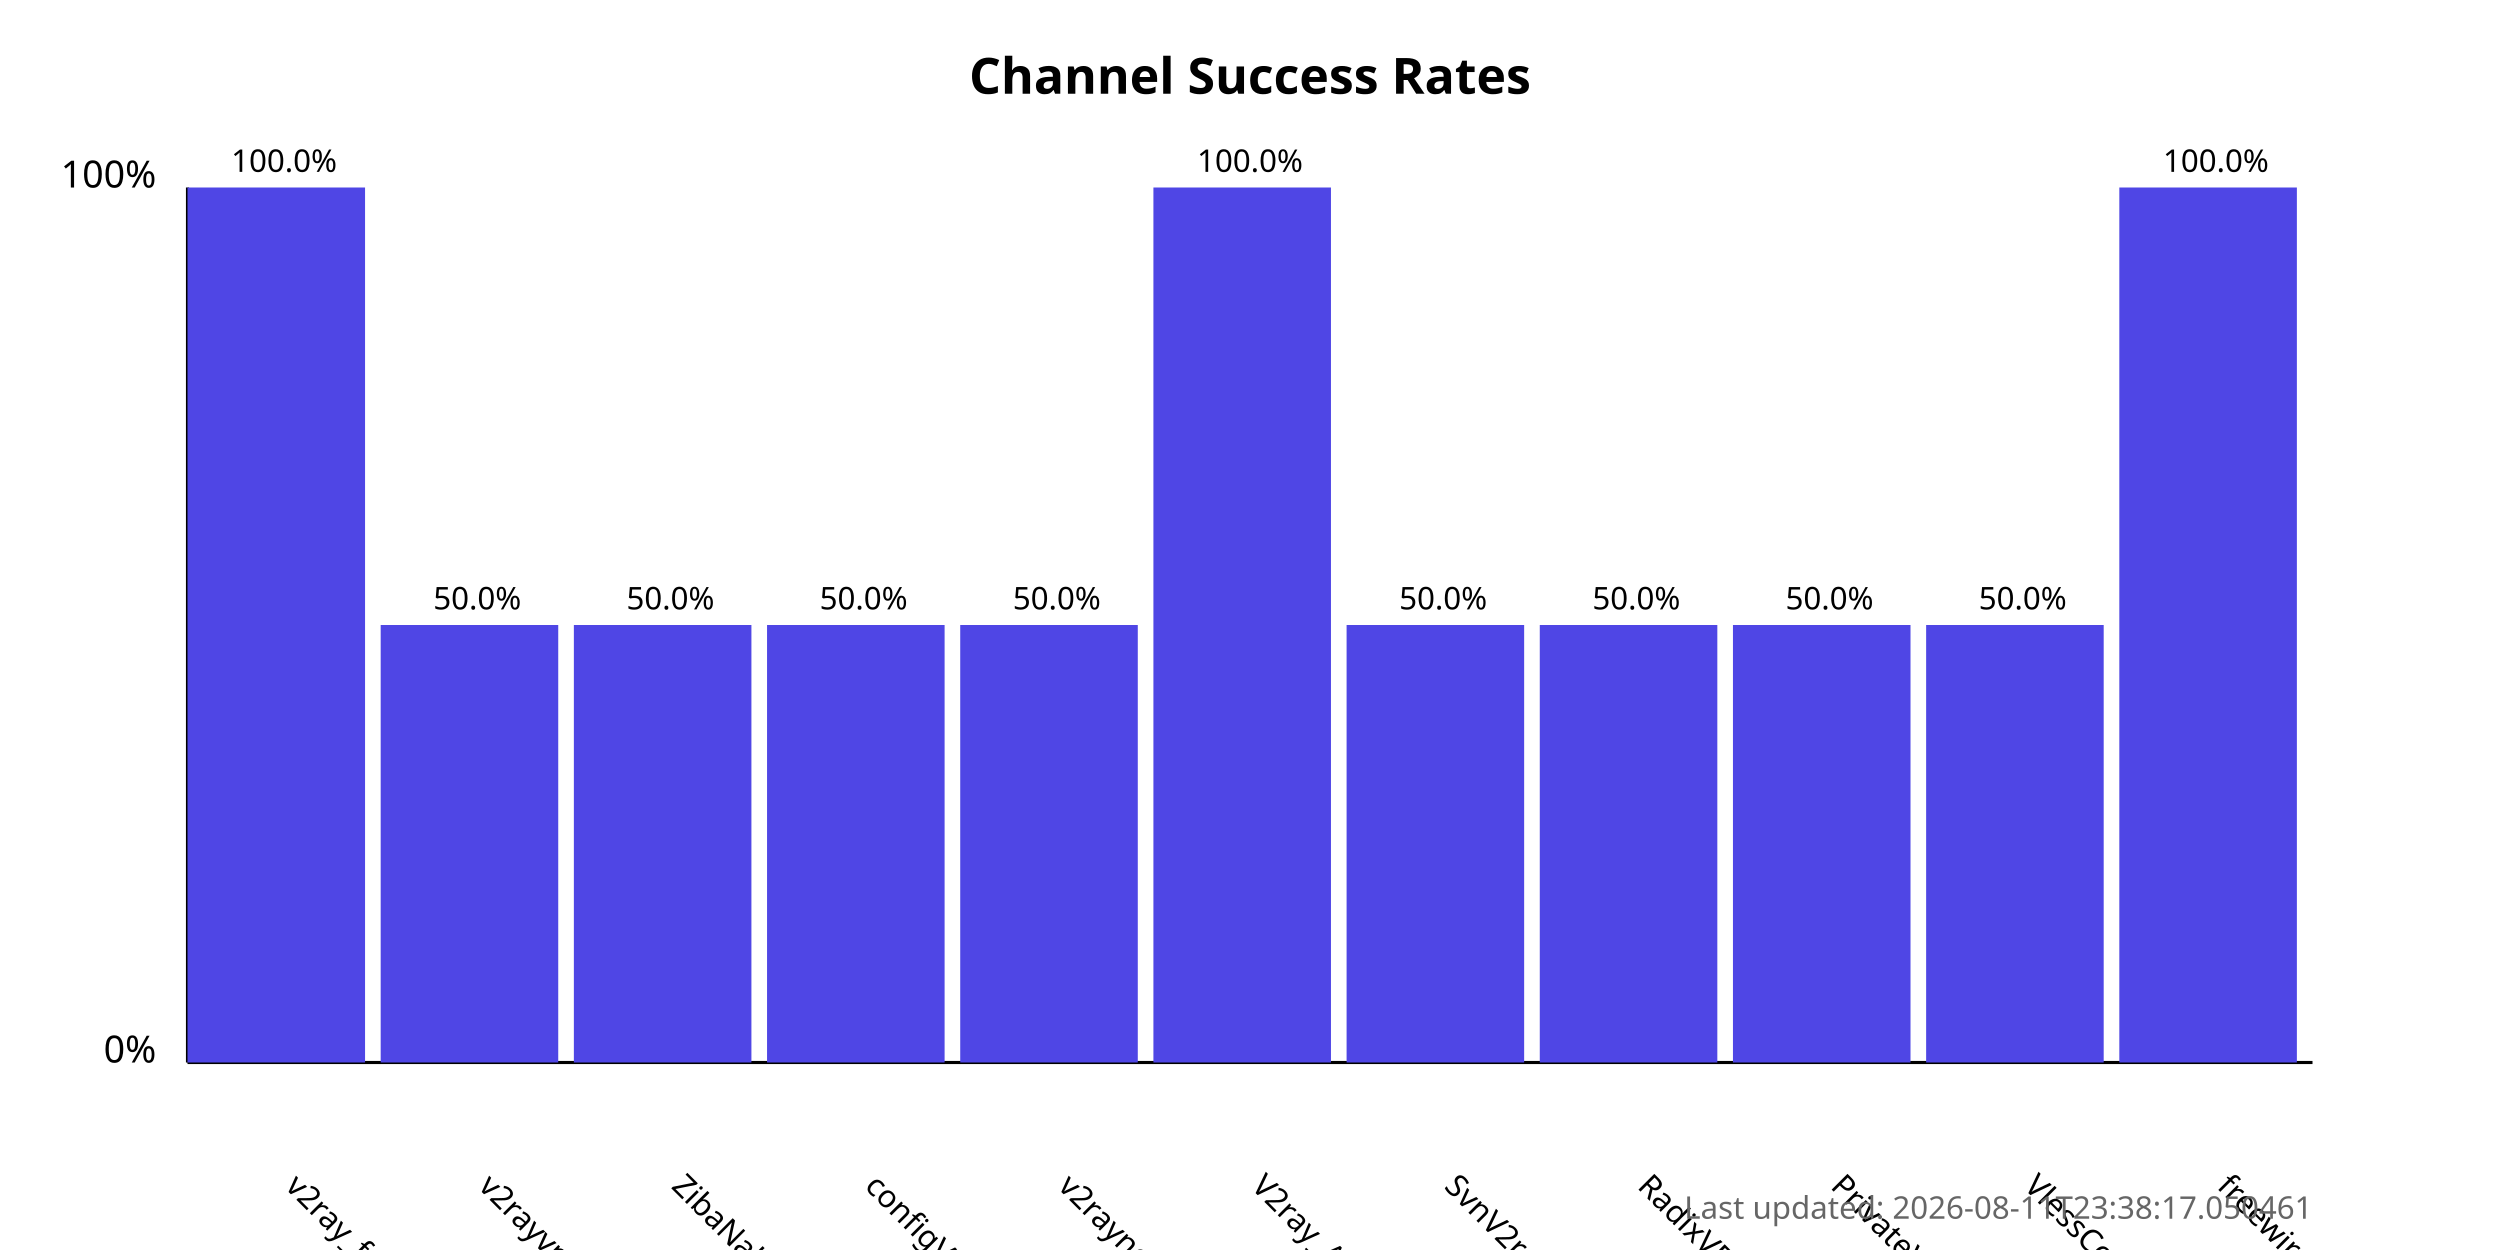
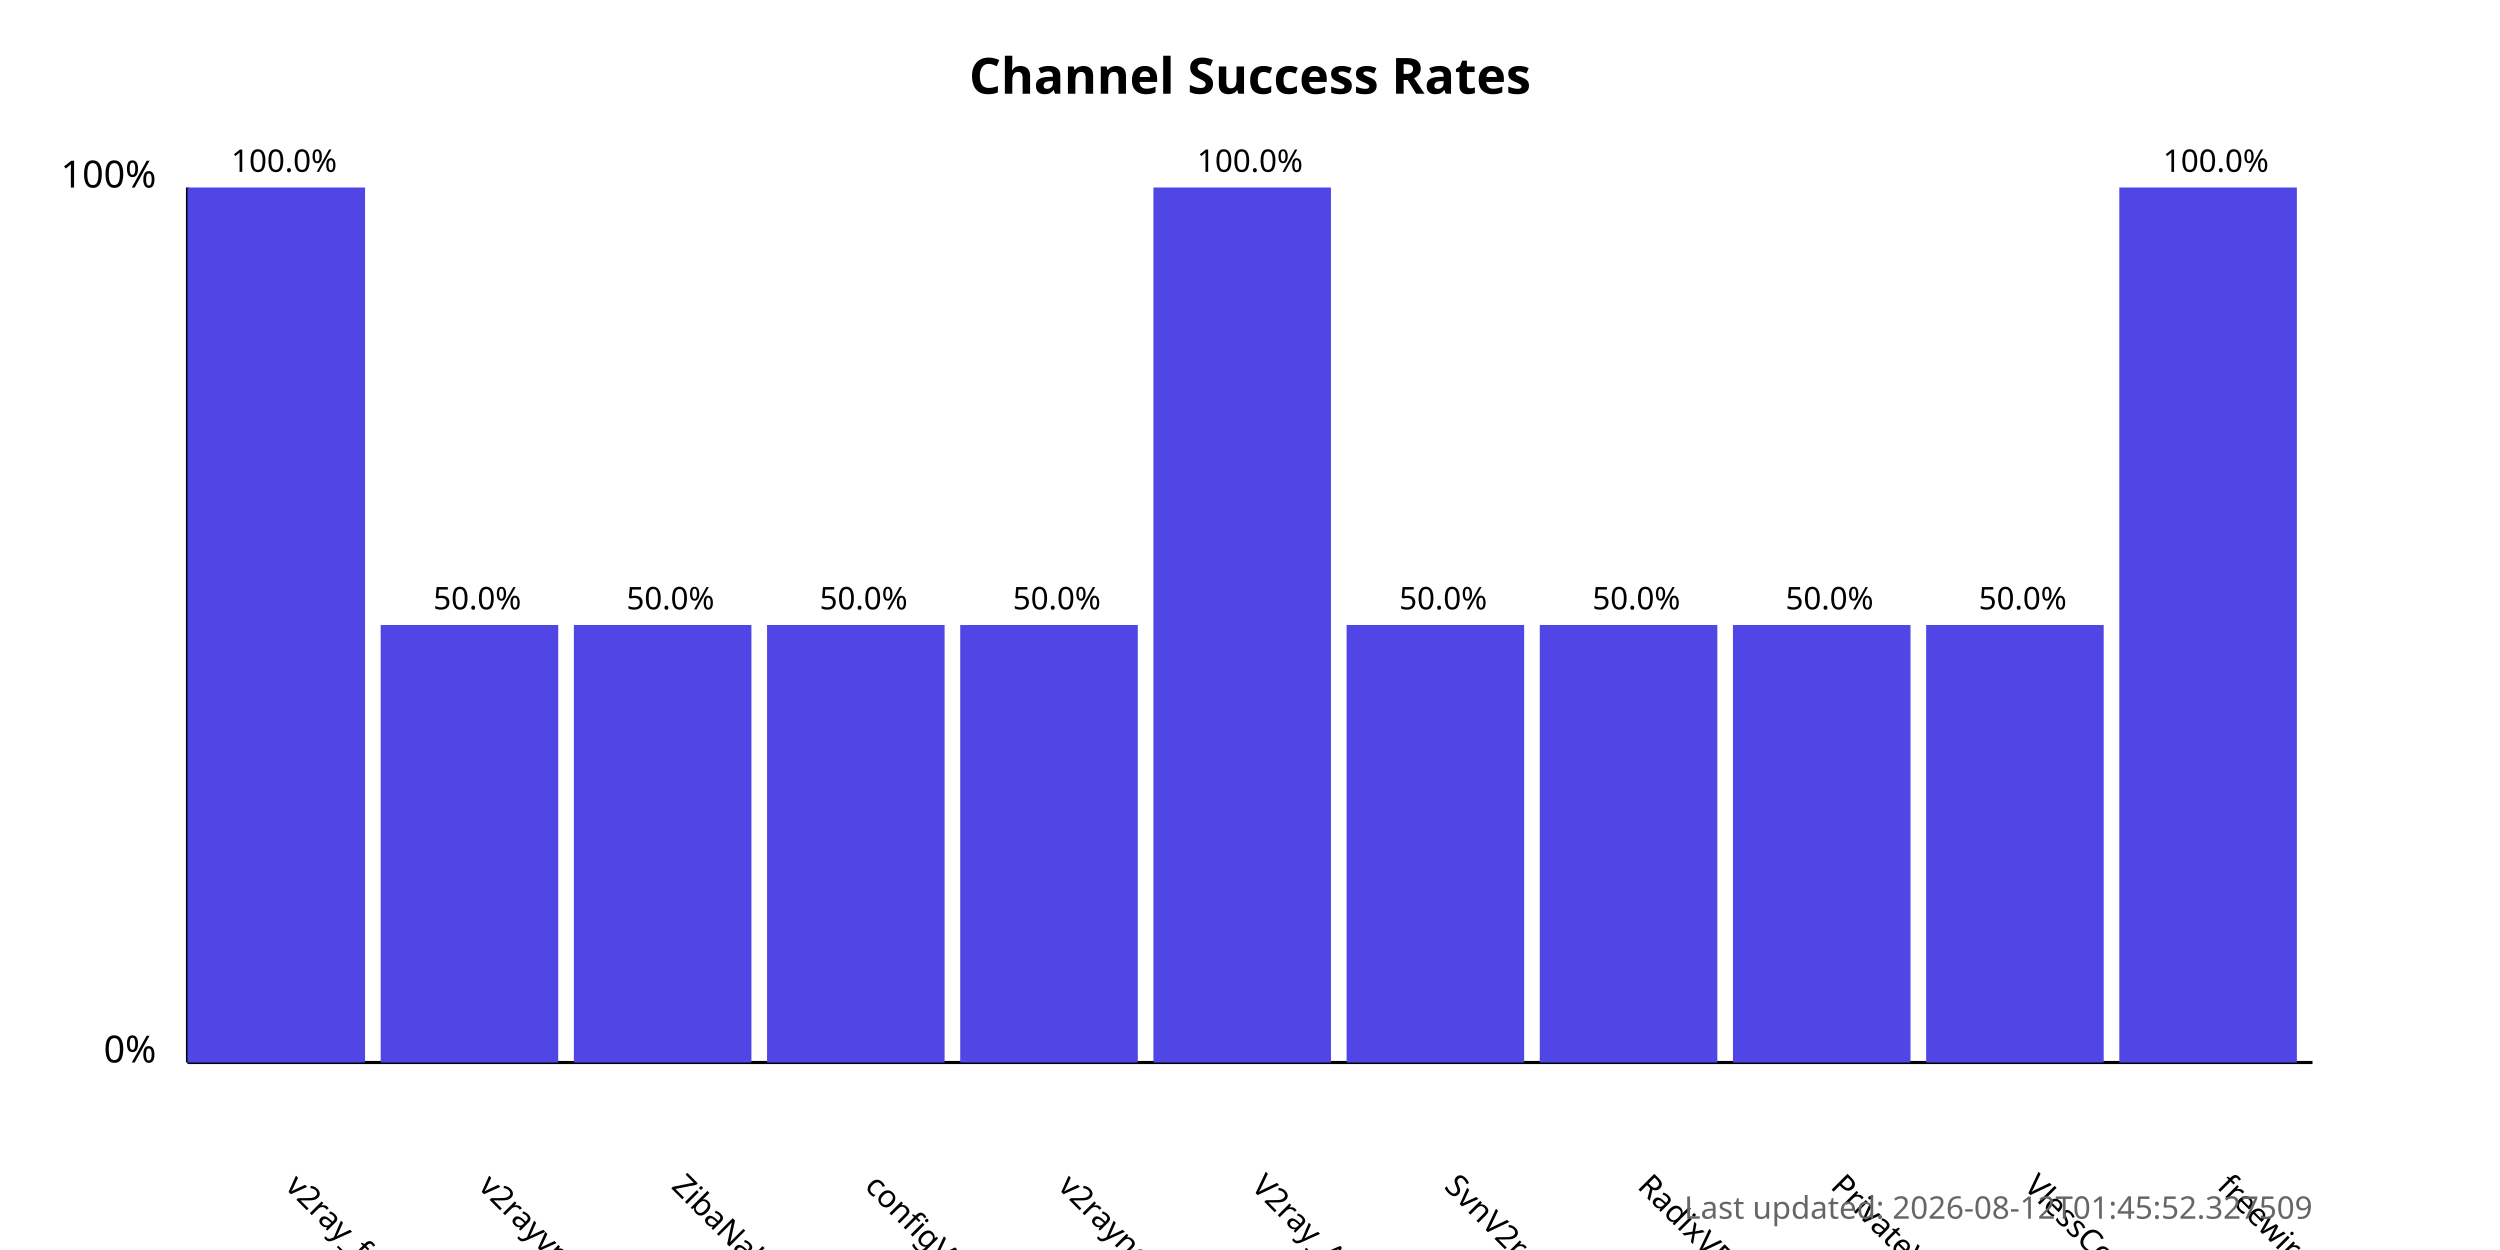
<svg xmlns="http://www.w3.org/2000/svg" width="800" height="400">
  <style>
            .chart-title { font: bold 16px sans-serif; }
            .axis-label { font: 12px sans-serif; }
            .tick-label { font: 10px sans-serif; }
            .bar { fill: #4f46e5; }
            .bar:hover { fill: #6366f1; }
            .timestamp { font: 10px sans-serif; fill: #666; }
        </style>
  <text x="400.0" y="30" text-anchor="middle" class="chart-title">
            Channel Success Rates
        </text>
  <line x1="60" y1="340" x2="60" y2="60" stroke="black" stroke-width="1" />
  <line x1="60" y1="340" x2="740" y2="340" stroke="black" stroke-width="1" />
  <text x="50" y="340" text-anchor="end" class="axis-label">0%</text>
  <text x="50" y="60" text-anchor="end" class="axis-label">100%</text>
  <g>
    <rect x="60" y="60.0" width="56.818" height="280.0" class="bar" />
    <text x="90.909" y="380" transform="rotate(45, 90.90909, 380)" text-anchor="start" class="tick-label">
                v2ray_free_conf
            </text>
    <text x="90.909" y="55.0" text-anchor="middle" class="tick-label">
                100.0%
            </text>
  </g>
  <g>
    <rect x="121.818" y="200.0" width="56.818" height="140.0" class="bar" />
    <text x="152.727" y="380" transform="rotate(45, 152.7273, 380)" text-anchor="start" class="tick-label">
                v2rayvpno
            </text>
    <text x="152.727" y="195.0" text-anchor="middle" class="tick-label">
                50.0%
            </text>
  </g>
  <g>
    <rect x="183.636" y="200.0" width="56.818" height="140.0" class="bar" />
    <text x="214.545" y="380" transform="rotate(45, 214.5455, 380)" text-anchor="start" class="tick-label">
                ZibaNabz
            </text>
    <text x="214.545" y="195.0" text-anchor="middle" class="tick-label">
                50.0%
            </text>
  </g>
  <g>
    <rect x="245.455" y="200.0" width="56.818" height="140.0" class="bar" />
    <text x="276.364" y="380" transform="rotate(45, 276.3636, 380)" text-anchor="start" class="tick-label">
                configV2rayForFree
            </text>
    <text x="276.364" y="195.0" text-anchor="middle" class="tick-label">
                50.0%
            </text>
  </g>
  <g>
    <rect x="307.273" y="200.0" width="56.818" height="140.0" class="bar" />
    <text x="338.182" y="380" transform="rotate(45, 338.1818, 380)" text-anchor="start" class="tick-label">
                v2rayngvpn
            </text>
    <text x="338.182" y="195.0" text-anchor="middle" class="tick-label">
                50.0%
            </text>
  </g>
  <g>
    <rect x="369.091" y="60.0" width="56.818" height="280.0" class="bar" />
    <text x="400.0" y="380" transform="rotate(45, 400.0, 380)" text-anchor="start" class="tick-label">
                V2ray_Alpha
            </text>
    <text x="400.0" y="55.0" text-anchor="middle" class="tick-label">
                100.0%
            </text>
  </g>
  <g>
    <rect x="430.909" y="200.0" width="56.818" height="140.0" class="bar" />
    <text x="461.818" y="380" transform="rotate(45, 461.8182, 380)" text-anchor="start" class="tick-label">
                SvnV2ray
            </text>
    <text x="461.818" y="195.0" text-anchor="middle" class="tick-label">
                50.0%
            </text>
  </g>
  <g>
    <rect x="492.727" y="200.0" width="56.818" height="140.0" class="bar" />
    <text x="523.636" y="380" transform="rotate(45, 523.6364, 380)" text-anchor="start" class="tick-label">
                RadixVPN
            </text>
    <text x="523.636" y="195.0" text-anchor="middle" class="tick-label">
                50.0%
            </text>
  </g>
  <g>
    <rect x="554.545" y="200.0" width="56.818" height="140.0" class="bar" />
    <text x="585.455" y="380" transform="rotate(45, 585.4545, 380)" text-anchor="start" class="tick-label">
                PrivateVPNs
            </text>
    <text x="585.455" y="195.0" text-anchor="middle" class="tick-label">
                50.0%
            </text>
  </g>
  <g>
    <rect x="616.364" y="200.0" width="56.818" height="140.0" class="bar" />
    <text x="647.273" y="380" transform="rotate(45, 647.2727, 380)" text-anchor="start" class="tick-label">
                VlessConfig
            </text>
    <text x="647.273" y="195.0" text-anchor="middle" class="tick-label">
                50.0%
            </text>
  </g>
  <g>
    <rect x="678.182" y="60.0" width="56.818" height="280.0" class="bar" />
    <text x="709.091" y="380" transform="rotate(45, 709.0909, 380)" text-anchor="start" class="tick-label">
                freewireguard
            </text>
    <text x="709.091" y="55.0" text-anchor="middle" class="tick-label">
                100.0%
            </text>
  </g>
  <text x="740" y="390" text-anchor="end" class="timestamp">
-             Last updated: 2026-08-11T23:38:17.050461
+             Last updated: 2026-08-12T01:45:52.327509
        </text>
</svg>
